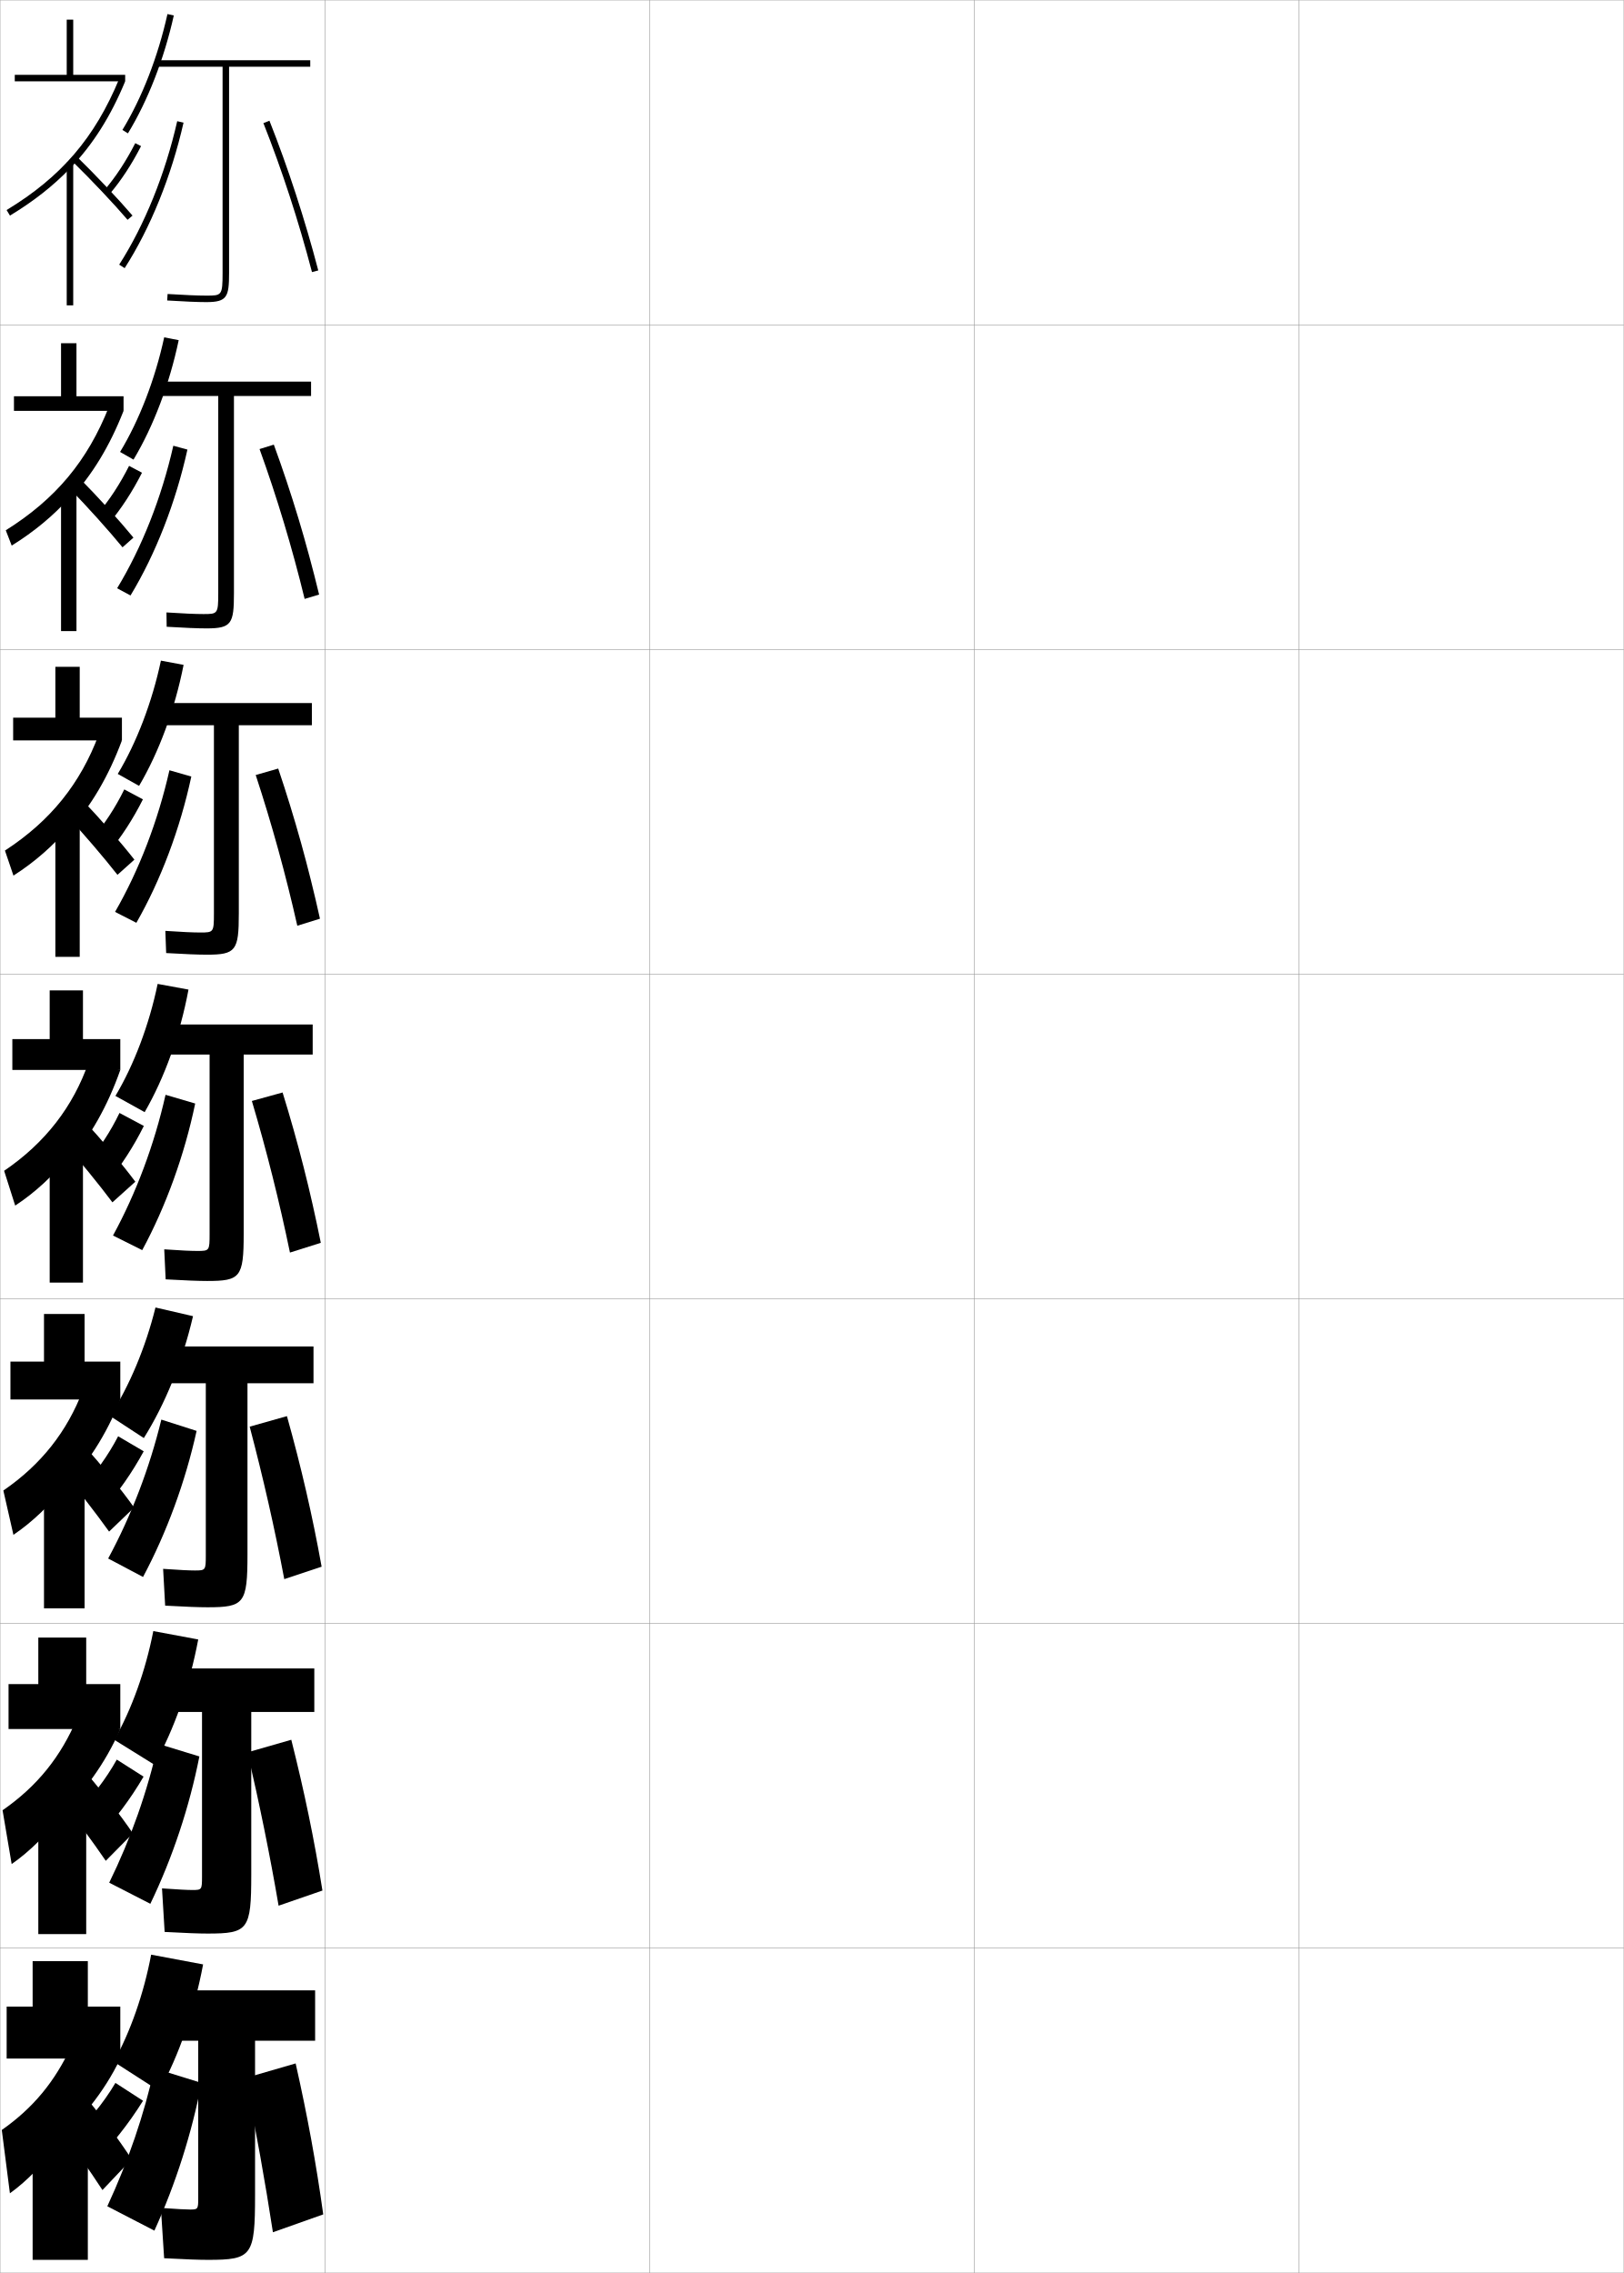
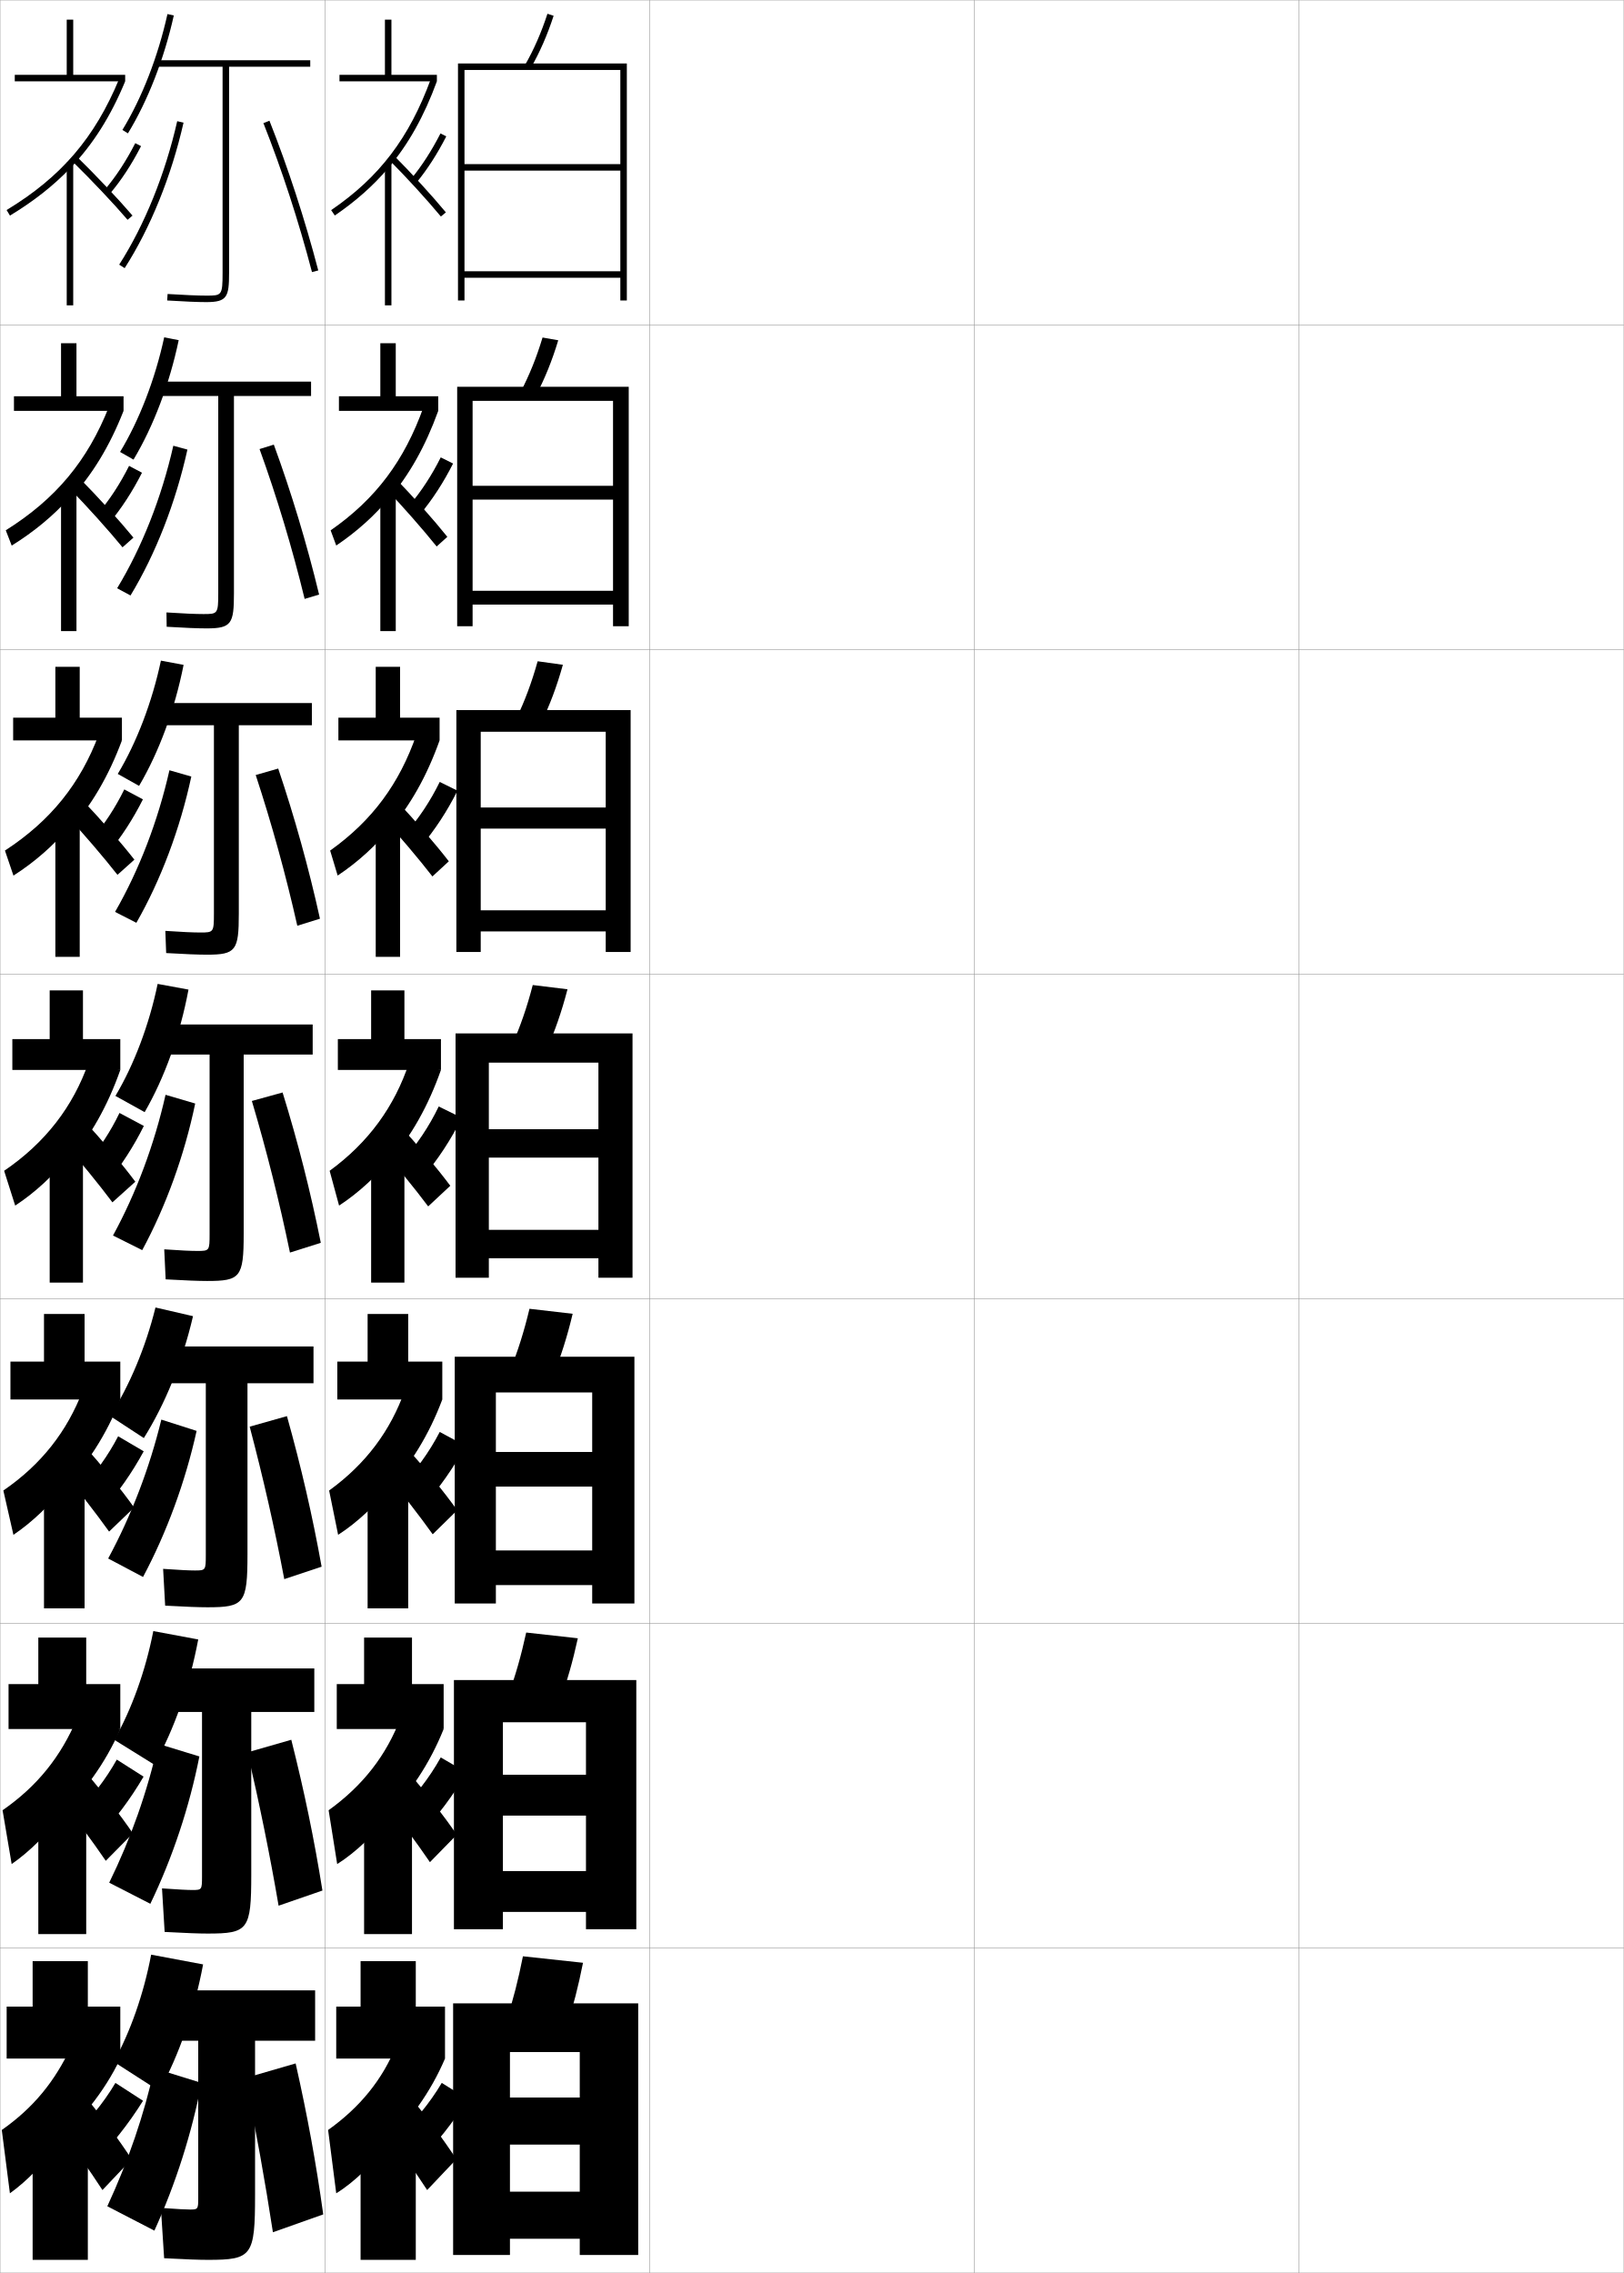
<svg xmlns="http://www.w3.org/2000/svg" width="500.1" height="700.1" viewBox="0 0 500.1 700.1" overflow="visible" enable-background="new 0 0 500.1 700.1" xml:space="preserve">
  <g id="glyphs">
    <g>
      <rect x="0.05" y="0.05" fill="none" stroke="#999999" stroke-width="0.1" width="100" height="100" />
      <rect x="0.05" y="100.05" fill="none" stroke="#999999" stroke-width="0.1" width="100" height="100" />
      <rect x="0.05" y="200.05" fill="none" stroke="#999999" stroke-width="0.1" width="100" height="100" />
      <rect x="0.05" y="300.05" fill="none" stroke="#999999" stroke-width="0.1" width="100" height="100" />
      <rect x="0.05" y="400.05" fill="none" stroke="#999999" stroke-width="0.1" width="100" height="100" />
      <rect x="0.05" y="500.05" fill="none" stroke="#999999" stroke-width="0.1" width="100" height="100" />
      <rect x="0.05" y="600.05" fill="none" stroke="#999999" stroke-width="0.1" width="100" height="100" />
      <rect x="100.05" y="0.05" fill="none" stroke="#999999" stroke-width="0.1" width="100" height="100" />
      <rect x="100.05" y="100.05" fill="none" stroke="#999999" stroke-width="0.1" width="100" height="100" />
      <rect x="100.05" y="200.05" fill="none" stroke="#999999" stroke-width="0.1" width="100" height="100" />
      <rect x="100.05" y="300.05" fill="none" stroke="#999999" stroke-width="0.1" width="100" height="100" />
      <rect x="100.05" y="400.05" fill="none" stroke="#999999" stroke-width="0.1" width="100" height="100" />
      <rect x="100.05" y="500.05" fill="none" stroke="#999999" stroke-width="0.1" width="100" height="100" />
      <rect x="100.05" y="600.05" fill="none" stroke="#999999" stroke-width="0.1" width="100" height="100" />
      <rect x="200.05" y="0.05" fill="none" stroke="#999999" stroke-width="0.1" width="100" height="100" />
      <rect x="200.05" y="100.05" fill="none" stroke="#999999" stroke-width="0.1" width="100" height="100" />
      <rect x="200.05" y="200.05" fill="none" stroke="#999999" stroke-width="0.1" width="100" height="100" />
      <rect x="200.05" y="300.05" fill="none" stroke="#999999" stroke-width="0.1" width="100" height="100" />
      <rect x="200.05" y="400.05" fill="none" stroke="#999999" stroke-width="0.1" width="100" height="100" />
      <rect x="200.05" y="500.05" fill="none" stroke="#999999" stroke-width="0.1" width="100" height="100" />
      <rect x="200.05" y="600.05" fill="none" stroke="#999999" stroke-width="0.1" width="100" height="100" />
      <rect x="300.05" y="0.05" fill="none" stroke="#999999" stroke-width="0.1" width="100" height="100" />
      <rect x="300.05" y="100.05" fill="none" stroke="#999999" stroke-width="0.1" width="100" height="100" />
      <rect x="300.05" y="200.05" fill="none" stroke="#999999" stroke-width="0.1" width="100" height="100" />
      <rect x="300.05" y="300.05" fill="none" stroke="#999999" stroke-width="0.1" width="100" height="100" />
      <rect x="300.05" y="400.05" fill="none" stroke="#999999" stroke-width="0.1" width="100" height="100" />
      <rect x="300.05" y="500.05" fill="none" stroke="#999999" stroke-width="0.1" width="100" height="100" />
      <rect x="300.05" y="600.05" fill="none" stroke="#999999" stroke-width="0.1" width="100" height="100" />
      <rect x="400.05" y="0.05" fill="none" stroke="#999999" stroke-width="0.1" width="100" height="100" />
      <rect x="400.05" y="100.05" fill="none" stroke="#999999" stroke-width="0.1" width="100" height="100" />
      <rect x="400.05" y="200.05" fill="none" stroke="#999999" stroke-width="0.1" width="100" height="100" />
      <rect x="400.05" y="300.05" fill="none" stroke="#999999" stroke-width="0.1" width="100" height="100" />
      <rect x="400.05" y="400.05" fill="none" stroke="#999999" stroke-width="0.1" width="100" height="100" />
      <rect x="400.05" y="500.05" fill="none" stroke="#999999" stroke-width="0.1" width="100" height="100" />
      <rect x="400.05" y="600.05" fill="none" stroke="#999999" stroke-width="0.1" width="100" height="100" />
    </g>
    <g>
      <polygon points="2.05,634.05 2.05,618.05 10.05,618.05 10.05,604.05       27.05,604.05 27.05,618.05 37.05,618.05 37.05,634.05 " />
      <path d="M17.55,660.55c-3.56,5.356-9.188,11.211-14.5,15l-2.5-19.5      c9.616-6.757,16.365-14.854,21.5-26l15,4c-4.942,10.308-12.489,19.764-22,27.5      L17.55,660.55z" />
      <path d="M26.05,645.55c5.096,6.102,10.635,13.567,14.5,19.5l-9,9.5      c-3.767-5.799-9.334-13.759-14-20L26.05,645.55z" />
      <rect x="10.05" y="652.05" width="17" height="44" />
      <path d="M44.05,647.05c-4.556,7.28-9.629,13.671-15.5,19.5l-7-8      c5.29-4.67,10.229-10.637,14-17L44.05,647.05z" />
    </g>
    <g>
      <polygon points="22.55,23.05 22.55,6.05 20.55,6.05 20.55,23.05 4.55,23.05       4.55,25.05 38.55,25.05 38.55,23.05 " />
      <path d="M21.55,51.879c7.118-7.418,12.557-16.081,17-26.829l-1.848-0.764      C29.2,42.429,18.832,54.514,2.031,64.694l1.037,1.711      C10.31,62.018,16.371,57.275,21.55,51.879L21.55,51.879z" />
      <path d="M22.351,49.765c5.809,5.682,12.616,12.89,16.939,17.936l1.52-1.301      c-4.358-5.086-11.214-12.346-17.061-18.064L22.351,49.765z" />
      <rect x="20.55" y="50.05" width="2" height="44" />
      <path d="M32.29,58.399l1.52,1.301c3.449-4.028,6.779-9.109,9.631-14.695      l-1.781-0.91C38.878,49.543,35.639,54.489,32.29,58.399z" />
    </g>
    <g>
      <g>
        <polygon points="23.549,122.05 23.549,105.716 18.8,105.716 18.8,122.05        4.299,122.05 4.299,126.549 38.05,126.549 38.05,122.05 " />
        <path d="M21.356,153.904c7.037-7.572,12.432-16.49,16.694-27.355l-4.489-1.292       c-6.579,16.627-16.348,28.407-31.783,38.077l1.827,4.712       c6.874-4.262,12.894-9.265,17.751-14.701V153.904z" />
        <path d="M21.283,150.297c5.619,5.775,12.22,13.108,16.45,18.279l3.366-2.986       c-4.276-5.227-10.913-12.521-16.633-18.304L21.283,150.297z" />
        <rect x="18.8" y="150.383" width="4.75" height="44" />
        <path d="M33.623,161.114c3.681-4.352,7.18-9.724,10.104-15.511l-3.973-2.113       c-2.758,5.519-6.122,10.655-9.65,14.732L33.623,161.114z" />
      </g>
      <g>
        <polygon points="24.55,221.05 24.55,205.383 17.05,205.383 17.05,221.05        4.05,221.05 4.05,228.05 37.55,228.05 37.55,221.05 " />
        <path d="M21.163,255.93c6.955-7.725,12.307-16.899,16.387-27.88l-7.13-1.82       c-5.656,15.112-14.825,26.587-28.896,35.746l2.617,7.713       c6.507-4.137,12.485-9.401,17.022-14.876V255.93z" />
        <path d="M20.216,250.831c5.428,5.868,11.823,13.326,15.96,18.623l5.213-4.671       c-4.194-5.369-10.611-12.697-16.207-18.543L20.216,250.831z" />
        <rect x="17.05" y="250.716" width="7.5" height="44" />
        <path d="M33.437,262.527c3.914-4.676,7.581-10.337,10.577-16.326l-5.737-3.056       c-2.734,5.589-6.223,10.916-9.931,15.159L33.437,262.527z" />
      </g>
      <g>
        <polygon points="25.55,320.05 25.55,305.05 15.3,305.05 15.3,320.05        3.8,320.05 3.8,329.55 37.05,329.55 37.05,320.05 " />
        <path d="M20.97,357.956c6.873-7.879,12.182-17.308,16.08-28.406l-9.771-2.349       c-4.732,13.597-13.303,24.768-26.008,33.415l3.407,10.715       c6.141-4.012,12.076-9.536,16.292-15.051V357.956z" />
        <path d="M19.149,351.364c5.238,5.961,11.426,13.545,15.471,18.967l7.06-6.356       c-4.111-5.51-10.31-12.872-15.78-18.782L19.149,351.364z" />
        <rect x="15.3" y="351.05" width="10.25" height="44" />
        <path d="M33.25,363.94c4.146-4.999,7.982-10.95,11.05-17.141l-7.5-4       c-2.711,5.66-6.324,11.176-10.212,15.585L33.25,363.94z" />
      </g>
      <g>
        <polygon points="26.05,419.383 37.05,419.383 37.05,431.05 3.216,431.05        3.216,419.383 13.55,419.383 13.55,404.716 26.05,404.716 " />
        <path d="M18.996,459.153l0.833-1.449c-3.997,5.461-9.83,11.096-15.695,15.033       l-3.104-13.643c11.675-8.018,19.639-18.164,24.505-30.944l11.515,2.899       C32.803,441.885,26.749,451.322,18.996,459.153z" />
        <path d="M18.616,452.427l7.333-7.115c5.346,5.974,11.324,13.371,15.354,19.021       l-7.706,7.404C29.645,466.189,23.664,458.48,18.616,452.427z" />
        <rect x="13.55" y="451.383" width="12.5" height="44" />
        <path d="M31.725,464.935l-6.816-6.495c4.355-4.496,8.411-10.162,11.475-16.057       l7.875,4.625C40.694,453.562,36.446,459.659,31.725,464.935z" />
      </g>
      <g>
        <polygon points="26.549,518.716 37.05,518.716 37.05,532.55 2.633,532.55        2.633,518.716 11.8,518.716 11.8,504.383 26.549,504.383 " />
        <path d="M17.022,560.352l1.667-1.225c-3.778,5.408-9.509,11.153-15.098,15.017       l-2.802-16.571c10.646-7.388,18.002-16.509,23.003-28.473l13.257,3.45       C32.455,543.121,25.654,552.567,17.022,560.352z" />
        <path d="M18.083,553.488l7.917-8.058c5.22,6.037,10.979,13.469,14.926,19.261       l-8.353,8.452C28.714,567.47,22.939,559.636,18.083,553.488z" />
        <rect x="11.8" y="551.716" width="14.75" height="44" />
        <path d="M30.2,565.929l-6.971-7.435c4.823-4.583,9.32-10.399,12.737-16.528       l8.25,5.25C40.157,554.133,35.496,560.376,30.2,565.929z" />
      </g>
    </g>
    <g>
      <path d="M35.05,635.05l14,9c6.093-11.119,10.765-24.481,13.5-39l-16-3      C44.245,614.202,40.158,625.773,35.05,635.05z" />
      <path d="M50.55,695.55c6.992,0.374,10.91,0.5,13.5,0.5c13.597,0,14.5-1.172,14.5-20v-47.5h18.5      v-15.5h-47v15.5h11v48.5c0,3.39-0.109,3.5-2.5,3.5c-1.366,0-3.672-0.126-9-0.5L50.55,695.55z" />
      <path d="M62.05,641.55c-2.927,15.291-7.888,30.98-14.5,45.5l-14.5-7.5      c6.467-13.979,11.284-28.081,14.5-42.5L62.05,641.55z" />
      <path d="M75.55,640.05c3.303,16.331,6.079,31.702,8.5,47.5l15.5-5.5      c-2.214-15.883-4.835-30.218-8.5-46.5L75.55,640.05z" />
    </g>
    <g>
      <path d="M35.216,535.883l12.333,7.667c6.101-10.946,10.807-24.248,13.5-38.583      l-13.834-2.584C44.81,514.696,40.518,526.525,35.216,535.883z" />
      <path d="M96.8,513.883H49.716v13.417h12.5v50.75c0,3.984-0.093,4.083-2.917,4.083      c-1.58,0-4.106-0.127-9.406-0.499l0.813,13.415      c6.693,0.366,10.654,0.501,13.26,0.501c12.464,0,13.417-1.146,13.417-18.167      v-50.083h19.417V513.883z" />
      <path d="M61.405,540.997c-3.056,15.499-8.272,31.224-15.105,45.386l-12.667-6.5      c6.692-13.681,11.764-28.047,15.062-42.78L61.405,540.997z" />
      <path d="M76.223,539.735c3.718,15.993,6.876,31.452,9.577,47.231l13.5-4.667      c-2.532-15.862-5.565-30.472-9.589-46.437L76.223,539.735z" />
    </g>
    <g>
      <path d="M33.912,436.14l10.38,6.791c6.574-10.496,11.888-23.517,15.152-37.541      l-11.561-2.673C44.833,415.069,39.813,426.948,33.912,436.14z" />
      <path d="M96.55,414.717H49.383v11.333h14v53c0,4.578-0.076,4.667-3.333,4.667      c-1.793,0-4.541-0.129-9.812-0.5l0.625,11.332c6.396,0.358,10.398,0.501,13.021,0.501      c11.333,0,12.333-1.118,12.333-16.333v-52.667h20.333V414.717z" />
      <path d="M60.549,440.727c-3.458,15.647-9.204,31.312-16.499,44.99l-10.736-5.688      c7.15-13.259,12.731-27.795,16.372-42.781L60.549,440.727z" />
      <path d="M76.896,439.422c4.134,15.654,7.674,31.202,10.654,46.961l11.5-3.833      c-2.85-15.841-6.295-30.725-10.68-46.372L76.896,439.422z" />
    </g>
    <g>
      <g>
        <path d="M37.696,40.029l1.707,1.041C45.548,30.987,50.563,18.094,53.526,4.767       l-1.953-0.434C48.657,17.451,43.729,30.129,37.696,40.029z" />
        <path d="M95.55,18.55h-47.5v2h20.5v63.5c0,7-0.282,7-5,7c-2.647,0-6.775-0.172-11.938-0.498       l-0.125,1.996c5.202,0.328,9.374,0.502,12.062,0.502c6.396,0,7-1.59,7-9v-63.5h25V18.55       z" />
        <path d="M36.708,81.51l1.684,1.08c7.938-12.376,14.378-28.293,18.133-44.818       l-1.949-0.443C50.87,53.633,44.524,69.324,36.708,81.51z" />
        <path d="M81.12,37.919c5.688,14.336,10.861,30.202,14.962,45.884l1.936-0.506       c-4.121-15.759-9.321-31.706-15.038-46.116L81.12,37.919z" />
      </g>
      <g>
        <path d="M36.98,139.202l4.138,2.361c6.135-10.256,11.071-23.245,13.916-36.786       l-4.469-0.873C47.751,116.862,42.898,129.429,36.98,139.202z" />
        <path d="M95.8,117.55H48.383v4.416h18.833v60.75       c0,6.391-0.208,6.417-4.583,6.417c-2.434,0-6.175-0.158-11.365-0.499       l0.063,4.414c5.5,0.335,9.63,0.501,12.302,0.501       c7.664,0,8.417-1.424,8.417-10.833v-60.75h23.75V117.55z" />
        <path d="M57.721,138.478c-3.608,16.321-9.81,32.198-17.527,44.932l-4.123-2.22       c7.591-12.484,13.683-27.911,17.306-43.902L57.721,138.478z" />
        <path d="M79.936,138.315c5.308,14.663,10.065,30.452,13.885,46.153l4.457-1.337       c-3.803-15.779-8.556-31.463-13.948-46.18L79.936,138.315z" />
      </g>
      <g>
        <path d="M36.265,238.376l6.569,3.68c6.127-10.428,10.982-23.512,13.708-37.268       l-6.984-1.311C46.846,216.274,42.068,228.729,36.265,238.376z" />
        <path d="M96.05,216.55H48.716v6.833h17.167v58c0,5.782-0.133,5.833-4.167,5.833       c-2.22,0-5.575-0.144-10.792-0.499l0.25,6.831       c5.799,0.343,9.886,0.501,12.542,0.501c8.933,0,9.833-1.257,9.833-12.667v-58       h22.5V216.55z" />
        <path d="M58.919,239.185c-3.46,16.118-9.425,31.955-16.922,45.045l-6.561-3.36       c7.366-12.784,13.203-27.945,16.745-43.622L58.919,239.185z" />
        <path d="M78.753,238.711c4.929,14.989,9.268,30.702,12.808,46.423l6.979-2.169       c-3.486-15.8-7.791-31.22-12.859-46.244L78.753,238.711z" />
      </g>
      <g>
        <path d="M35.55,337.55l9,5c6.118-10.601,10.894-23.779,13.5-37.75l-9.5-1.75       C45.939,315.686,41.237,328.029,35.55,337.55z" />
        <path d="M96.3,315.55h-47.25v9.25h15.5v55.25c0,5.173-0.059,5.25-3.75,5.25       c-2.007,0-4.975-0.13-10.219-0.499l0.438,9.248       c6.098,0.351,10.143,0.501,12.781,0.501c10.2,0,11.25-1.091,11.25-14.5v-55.25h21.25       V315.55z" />
        <path d="M60.116,339.892c-3.313,15.914-9.041,31.711-16.316,45.158l-9-4.5       c7.142-13.083,12.724-27.979,16.184-43.342L60.116,339.892z" />
        <path d="M77.569,339.107c4.549,15.316,8.471,30.952,11.73,46.692l9.5-3       c-3.168-15.82-7.025-30.978-11.77-46.308L77.569,339.107z" />
      </g>
    </g>
+     <g>
+       <g>
+         <path d="M161.682,20.054l1.735,0.992c2.838-4.966,5.155-10.261,7.084-16.187       l-1.902-0.619C166.713,10.035,164.45,15.208,161.682,20.054z" />
+         <polygon points="191.05,50.55 143.05,50.55 143.05,52.55 191.05,52.55        191.05,83.55 143.05,83.55 143.05,85.55 191.05,85.55 191.05,92.55        193.05,92.55 193.05,19.55 141.05,19.55 141.05,92.55 143.05,92.55        143.05,21.55 191.05,21.55 " />
+       </g>
+       <g>
+         <path d="M160.327,120.718l4.694,1.164c2.755-5.216,5.014-10.798,6.904-17.074       l-4.834-0.85C165.236,110.124,163.023,115.603,160.327,120.718z" />
+         <polygon points="188.799,149.633 145.549,149.633 145.549,153.883 188.799,153.883        188.799,181.966 145.549,181.966 145.549,186.216 188.799,186.216 188.799,192.883        193.633,192.883 193.633,119.133 140.799,119.133 140.799,192.883 145.549,192.883        145.549,123.466 188.799,123.466 " />
+       </g>
+       <g>
+         <path d="M158.973,221.382l7.654,1.335c2.671-5.466,4.873-11.334,6.724-17.96       l-7.767-1.081C163.76,210.213,161.598,215.998,158.973,221.382z" />
+         <polygon points="186.55,248.716 148.05,248.716 148.05,255.216 186.55,255.216        186.55,280.383 148.05,280.383 148.05,286.883 186.55,286.883 186.55,293.216        194.217,293.216 194.217,218.716 140.55,218.716 140.55,293.216 148.05,293.216        148.05,225.383 186.55,225.383 " />
+       </g>
+       <g>
+         <path d="M164.075,303.395c-1.791,6.907-3.904,12.998-6.457,18.652l10.613,1.506       c2.588-5.717,4.73-11.871,6.543-18.848L164.075,303.395z" />
+         <polygon points="140.3,318.3 140.3,393.55 150.55,393.55 150.55,327.3        184.3,327.3 184.3,347.8 150.55,347.8 150.55,356.55 184.3,356.55        184.3,378.8 150.55,378.8 150.55,387.55 184.3,387.55 184.3,393.55        194.8,393.55 194.8,318.3 " />
+       </g>
+       <g>
+         <path d="M170.337,423.718c2.37-5.78,4.344-12.002,6.029-19.064l-13.3-1.54       c-1.671,7.016-3.625,13.195-5.971,18.935L170.337,423.718z" />
+         <polygon points="182.383,447.217 152.716,447.217 152.716,457.883 182.383,457.883        182.383,477.55 152.716,477.55 152.716,488.217 182.383,488.217 182.383,493.883        195.383,493.883 195.383,417.883 140.049,417.883 140.049,493.883 152.716,493.883        152.716,428.883 182.383,428.883 " />
+       </g>
+       <g>
+         <path d="M172.444,523.884c2.151-5.844,3.957-12.133,5.514-19.282l-15.899-1.771       c-1.55,7.126-3.347,13.395-5.486,19.218L172.444,523.884z" />
+         <polygon points="180.466,546.633 154.883,546.633 154.883,559.217 180.466,559.217        180.466,576.3 154.883,576.3 154.883,588.883 180.466,588.883 180.466,594.217        195.966,594.217 195.966,517.467 139.8,517.467 139.8,594.217 154.883,594.217        154.883,530.467 180.466,530.467 " />
+       </g>
+       <g>
+         <path d="M174.55,624.05c1.933-5.907,3.57-12.265,5-19.5l-18.5-2       c-1.43,7.235-3.067,13.593-5,19.5L174.55,624.05z" />
+         <polygon points="178.55,646.05 157.05,646.05 157.05,660.55 178.55,660.55        178.55,675.05 157.05,675.05 157.05,689.55 178.55,689.55 178.55,694.55        196.55,694.55 196.55,617.05 139.55,617.05 139.55,694.55 157.05,694.55        157.05,632.05 178.55,632.05 " />
+       </g>
+     </g>
+     <g>
+       <polygon points="120.55,23.05 120.55,6.05 118.55,6.05 118.55,23.05       104.55,23.05 104.55,25.05 134.55,25.05 134.55,23.05 " />
+       <path d="M119.55,51.786c6.277-7.397,11.077-16.032,15-26.736l-1.878-0.688      c-6.644,18.127-15.821,30.198-30.687,40.362L103.114,66.375      C109.558,61.97,114.948,57.208,119.55,51.786L119.55,51.786z" />
+       <path d="M119.843,49.257c5.127,5.127,11.681,12.295,15.938,17.432l1.539-1.277      c-4.291-5.178-10.896-12.402-16.062-17.568L119.843,49.257z" />
+       <rect x="118.55" y="50.05" width="2" height="44" />
+       <path d="M126.775,54.917l1.549,1.266c3.322-4.066,6.39-8.836,9.116-14.178      l-1.781-0.91C132.997,46.311,130.008,50.961,126.775,54.917z" />
+     </g>
+     <g>
+       <g>
+         <polygon points="121.883,122.05 121.883,105.716 117.133,105.716 117.133,122.05        104.383,122.05 104.383,126.549 134.966,126.549 134.966,122.05 " />
+         <path d="M119.606,153.842c6.476-7.558,11.445-16.457,15.36-27.293l-4.509-1.241       c-5.927,16.617-14.722,28.353-28.627,38.046l1.722,4.672       c6.343-4.274,11.915-9.29,16.388-14.743L119.606,153.842z" />
+         <path d="M118.694,150.376c5.164,5.405,11.596,12.711,15.782,17.943l3.296-2.971       c-4.23-5.288-10.701-12.559-15.968-17.973L118.694,150.376z" />
+         <rect x="117.133" y="150.383" width="4.75" height="44" />
+         <path d="M126.085,155.642l3.352,2.694c3.727-4.456,7.178-9.774,10.102-15.568       l-3.805-1.892C132.98,146.395,129.657,151.481,126.085,155.642z" />
+       </g>
+       <g>
+         <polygon points="123.216,221.05 123.216,205.383 115.716,205.383 115.716,221.05        104.216,221.05 104.216,228.05 135.383,228.05 135.383,221.05 " />
+         <path d="M119.663,255.899c6.674-7.719,11.813-16.883,15.72-27.85l-7.14-1.795       c-5.21,15.107-13.622,26.507-26.567,35.73l2.314,7.693       c6.242-4.143,11.996-9.413,16.34-14.896L119.663,255.899z" />
+         <path d="M117.547,251.495c5.201,5.683,11.511,13.128,15.626,18.455l5.053-4.664       c-4.171-5.399-10.505-12.715-15.875-18.377L117.547,251.495z" />
+         <rect x="115.716" y="250.716" width="7.5" height="44" />
+         <path d="M125.011,256.549l4.789,3.941c4.131-4.845,7.966-10.713,11.087-16.958       l-5.463-2.691C132.58,246.663,128.923,252.185,125.011,256.549z" />
+       </g>
+       <g>
+         <polygon points="124.55,320.05 124.55,305.05 114.3,305.05 114.3,320.05        104.05,320.05 104.05,329.55 135.8,329.55 135.8,320.05 " />
+         <path d="M119.72,357.956c6.873-7.879,12.182-17.308,16.08-28.406l-9.771-2.349       c-4.493,13.598-12.522,24.662-24.508,33.415l2.907,10.715       c6.141-4.012,12.076-9.536,16.292-15.051L119.72,357.956z" />
+         <path d="M116.399,352.614c5.238,5.961,11.426,13.545,15.471,18.967l6.81-6.356       c-4.111-5.51-10.31-12.872-15.78-18.782L116.399,352.614z" />
+         <rect x="114.3" y="351.05" width="10.25" height="44" />
+         <path d="M123.937,357.456l6.227,5.188c4.535-5.234,8.755-11.651,12.072-18.349       l-7.121-3.49C132.18,346.931,128.188,352.888,123.937,357.456z" />
+       </g>
+     </g>
+     <g>
+       <g>
+         <polygon points="125.716,419.383 125.716,404.717 113.216,404.717 113.216,419.383        103.883,419.383 103.883,431.05 136.216,431.05 136.216,419.383 " />
+         <path d="M118.996,459.153c7.38-7.848,13.161-17.269,17.22-28.104l-11.514-2.899       c-4.408,12.534-12.04,22.749-23.339,30.943l2.771,13.644       c5.95-3.808,12.031-9.572,16.028-15.034L118.996,459.153z" />
+         <path d="M118.283,453.259c5.047,6.055,11.028,13.764,14.98,19.312l7.54-7.404       c-4.029-5.65-10.008-13.047-15.354-19.021L118.283,453.259z" />
+         <rect x="113.216" y="451.383" width="12.5" height="44" />
+         <path d="M123.308,457.82l6.827,6.232c4.98-5.432,9.484-11.841,13.215-18.732       l-7.924-4.268C132.212,447.258,127.905,453.218,123.308,457.82z" />
+       </g>
+       <g>
+         <polygon points="126.883,518.716 126.883,504.384 112.133,504.384 112.133,518.716        103.716,518.716 103.716,532.55 136.633,532.55 136.633,518.716 " />
+         <path d="M118.273,560.352c7.887-7.817,14.14-17.23,18.36-27.802l-13.257-3.449       c-4.323,11.471-11.557,20.836-22.169,28.471l2.636,16.572       c5.76-3.604,11.986-9.607,15.764-15.018L118.273,560.352z" />
+         <path d="M117.916,553.904c4.857,6.147,10.631,13.982,14.49,19.655l8.27-8.451       c-3.947-5.792-9.706-13.223-14.927-19.262L117.916,553.904z" />
+         <rect x="112.133" y="551.716" width="14.75" height="44" />
+         <path d="M122.679,558.185l6.664,6.867c5.426-5.631,10.214-12.031,14.357-19.117       l-7.962-4.633C132.246,547.585,127.623,553.549,122.679,558.185z" />
+       </g>
+       <g>
+         <polygon points="137.05,634.05 137.05,618.05 128.05,618.05 128.05,604.05        111.05,604.05 111.05,618.05 103.55,618.05 103.55,634.05 " />
+         <path d="M117.55,661.55c8.394-7.786,15.119-17.192,19.5-27.5l-15-4       c-4.237,10.408-11.074,18.923-21,26l2.5,19.5c5.569-3.399,11.94-9.644,15.5-15       L117.55,661.55z" />
+         <path d="M117.55,654.55c4.666,6.241,10.233,14.201,14,20l9-9.5       c-3.865-5.933-9.404-13.398-14.5-19.5L117.55,654.55z" />
+         <rect x="111.05" y="652.05" width="17" height="44" />
+         <path d="M136.05,641.55c-3.771,6.363-8.71,12.33-14,17l6.5,7.5       c5.871-5.829,10.944-12.22,15.5-19.5L136.05,641.55z" />
+       </g>
+     </g>
  </g>
</svg>
